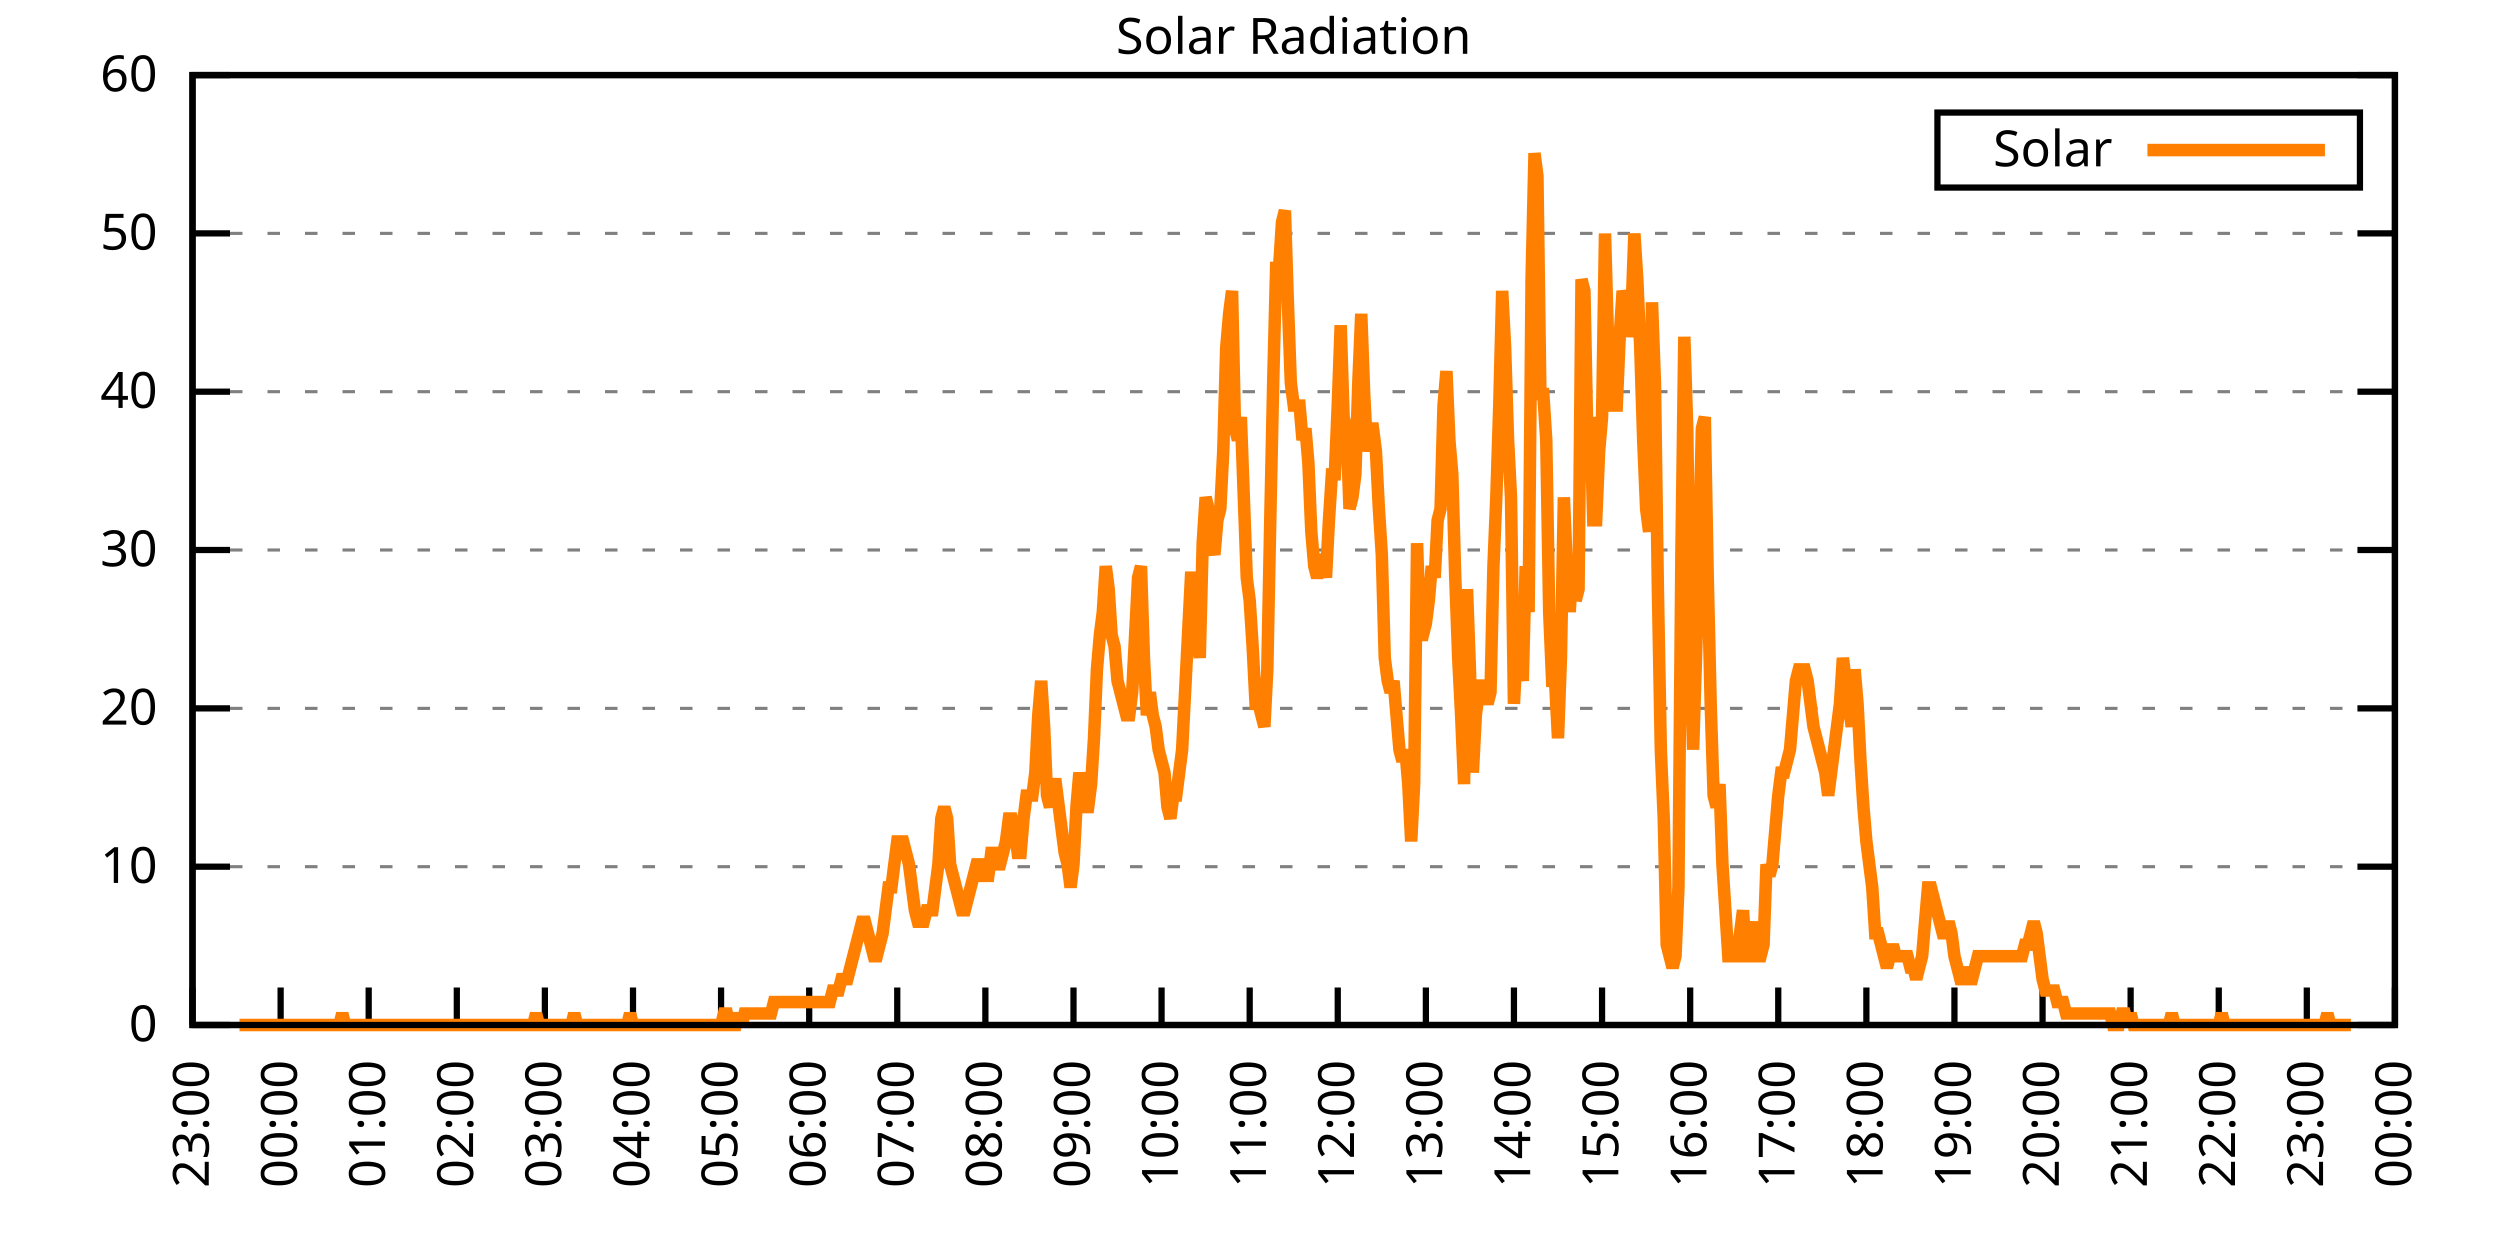
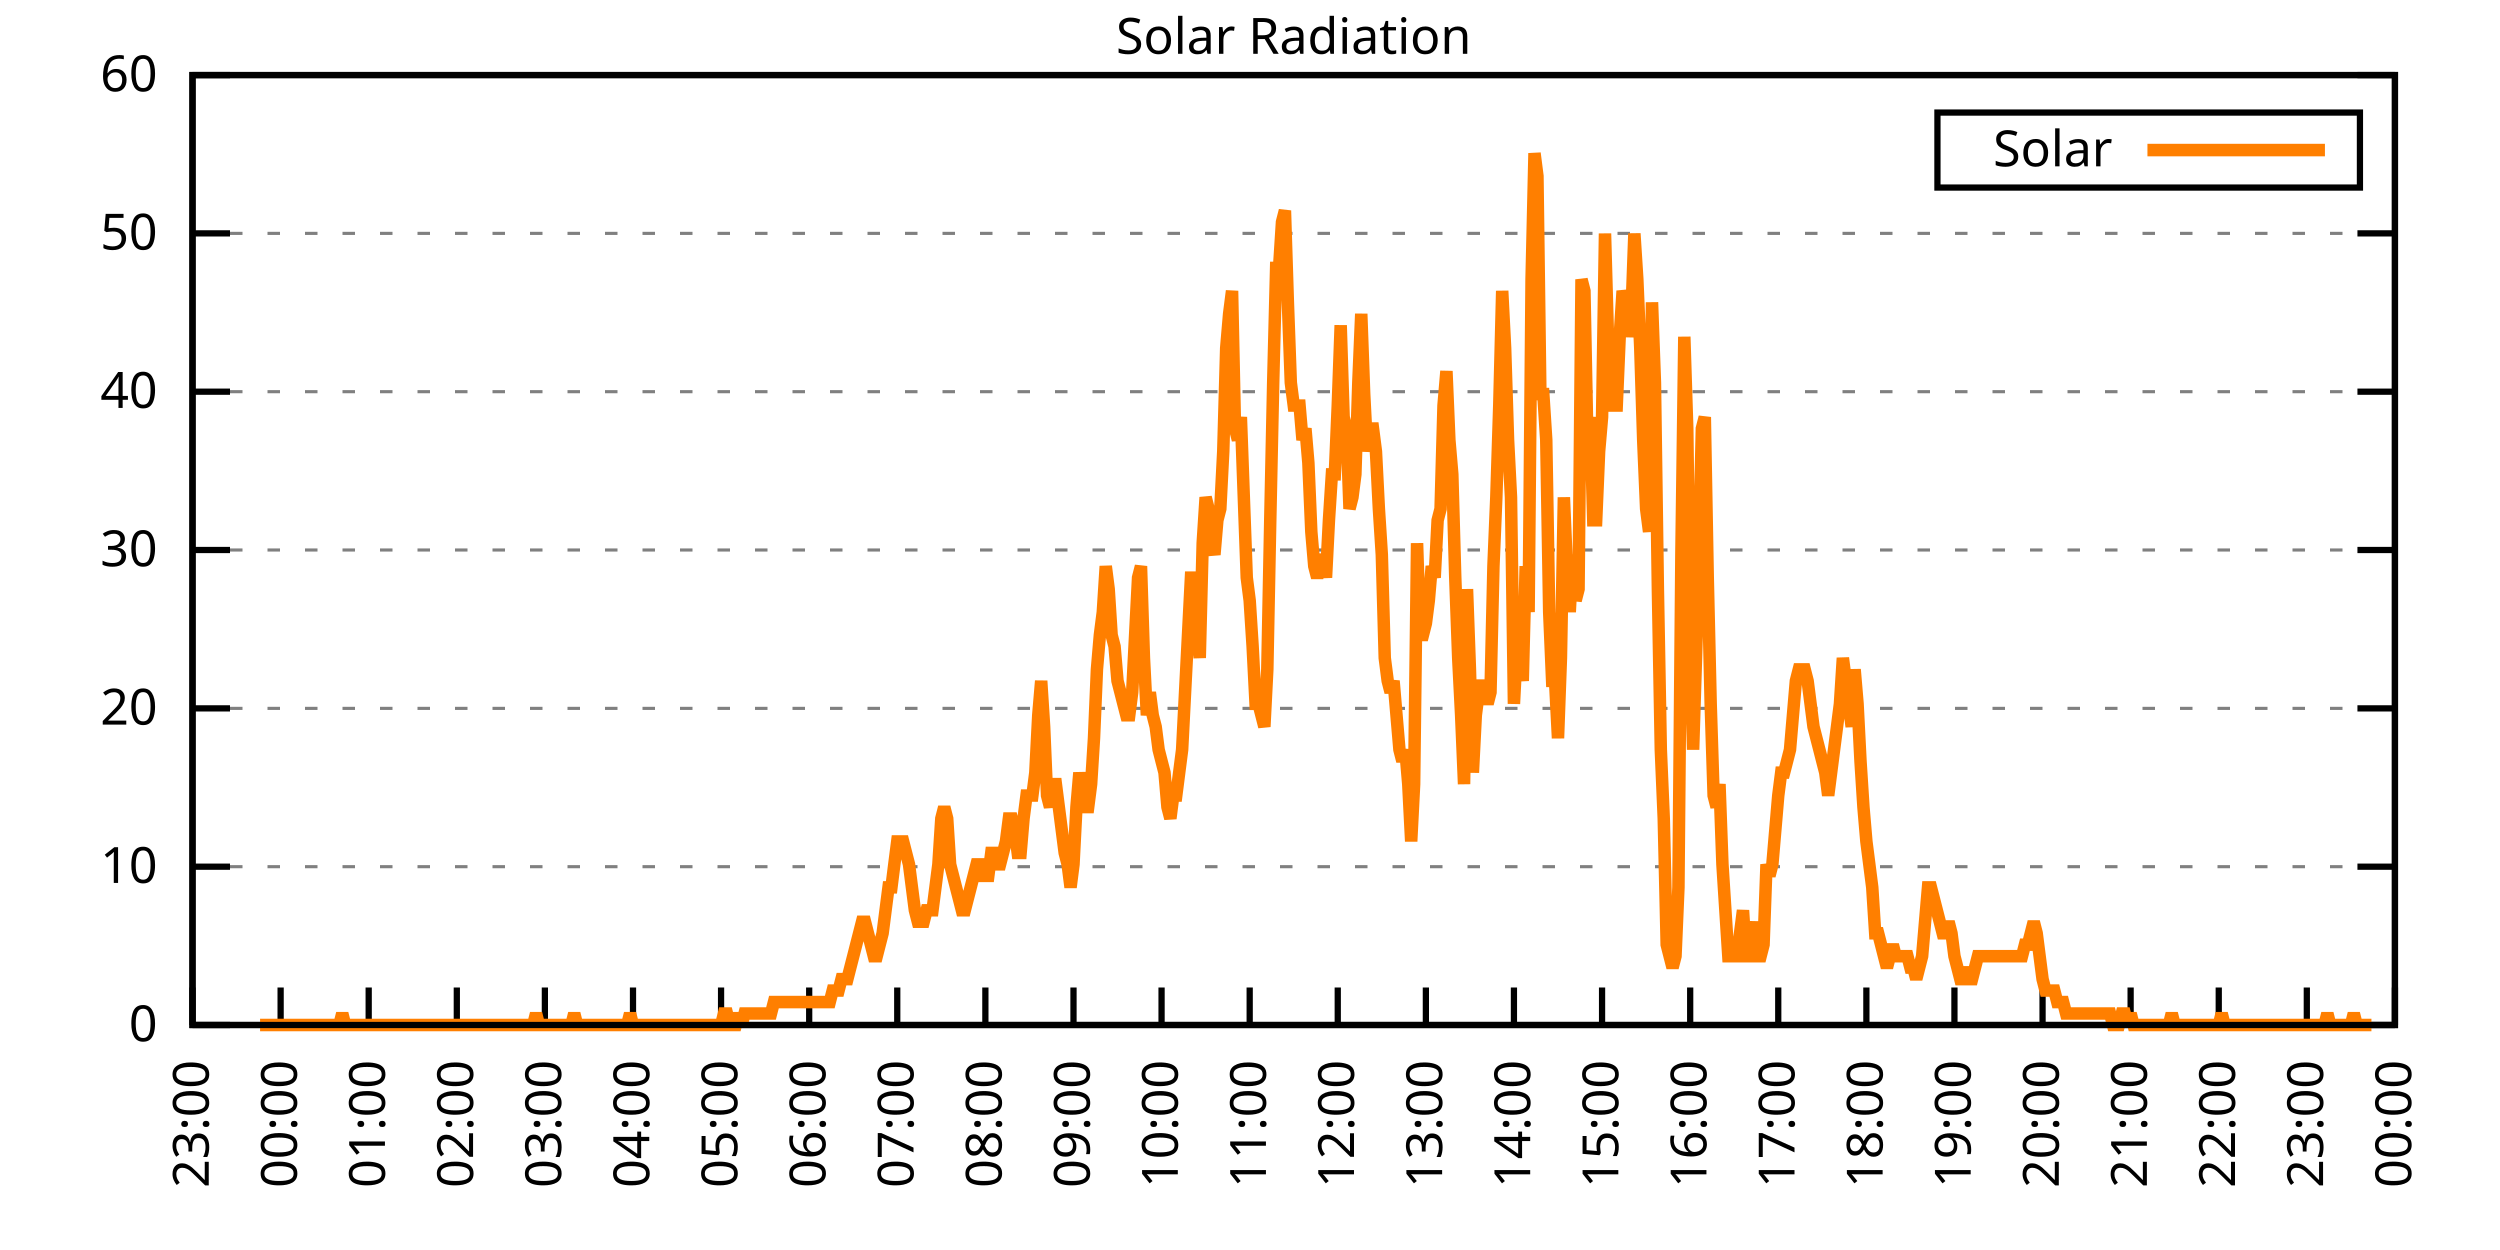
<svg xmlns="http://www.w3.org/2000/svg" xmlns:xlink="http://www.w3.org/1999/xlink" width="400" height="200" viewBox="0 0 400 200">
  <g id="gnuplot_canvas">
    <rect x="0" y="0" width="400" height="200" fill="none" />
    <defs>
      <circle id="gpDot" r="0.5" stroke-width="0.5" stroke="currentColor" />
      <path id="gpPt0" stroke-width="0.333" stroke="currentColor" d="M-1,0 h2 M0,-1 v2" />
      <path id="gpPt1" stroke-width="0.333" stroke="currentColor" d="M-1,-1 L1,1 M1,-1 L-1,1" />
      <path id="gpPt2" stroke-width="0.333" stroke="currentColor" d="M-1,0 L1,0 M0,-1 L0,1 M-1,-1 L1,1 M-1,1 L1,-1" />
      <rect id="gpPt3" stroke-width="0.333" stroke="currentColor" x="-1" y="-1" width="2" height="2" />
      <rect id="gpPt4" stroke-width="0.333" stroke="currentColor" fill="currentColor" x="-1" y="-1" width="2" height="2" />
      <circle id="gpPt5" stroke-width="0.333" stroke="currentColor" cx="0" cy="0" r="1" />
      <use xlink:href="#gpPt5" id="gpPt6" fill="currentColor" stroke="none" />
      <path id="gpPt7" stroke-width="0.333" stroke="currentColor" d="M0,-1.33 L-1.33,0.67 L1.33,0.67 z" />
      <use xlink:href="#gpPt7" id="gpPt8" fill="currentColor" stroke="none" />
      <use xlink:href="#gpPt7" id="gpPt9" stroke="currentColor" transform="rotate(180)" />
      <use xlink:href="#gpPt9" id="gpPt10" fill="currentColor" stroke="none" />
      <use xlink:href="#gpPt3" id="gpPt11" stroke="currentColor" transform="rotate(45)" />
      <use xlink:href="#gpPt11" id="gpPt12" fill="currentColor" stroke="none" />
      <path id="gpPt13" stroke-width="0.333" stroke="currentColor" d="M0,1.330 L1.265,0.411 L0.782,-1.067 L-0.782,-1.076 L-1.265,0.411 z" />
      <use xlink:href="#gpPt13" id="gpPt14" fill="currentColor" stroke="none" />
      <filter id="textbox" filterUnits="objectBoundingBox" x="0" y="0" height="1" width="1">
        <feFlood flood-color="white" flood-opacity="1" result="bgnd" />
        <feComposite in="SourceGraphic" in2="bgnd" operator="atop" />
      </filter>
      <filter id="greybox" filterUnits="objectBoundingBox" x="0" y="0" height="1" width="1">
        <feFlood flood-color="lightgrey" flood-opacity="1" result="grey" />
        <feComposite in="SourceGraphic" in2="grey" operator="atop" />
      </filter>
    </defs>
    <g fill="none" color="white" stroke="currentColor" stroke-width="1.00" stroke-linecap="butt" stroke-linejoin="miter">
</g>
    <g fill="none" color="black" stroke="currentColor" stroke-width="1.00" stroke-linecap="butt" stroke-linejoin="miter">
      <g stroke="none" shape-rendering="crispEdges">
        <polygon fill="rgb(255, 255, 255)" points="30.80,164.00 383.18,164.00 383.18,12.02 30.80,12.02 " />
      </g>
    </g>
    <g fill="none" color="black" stroke="currentColor" stroke-width="1.00" stroke-linecap="butt" stroke-linejoin="miter">
</g>
    <g fill="none" color="black" stroke="black" stroke-width="0.50" stroke-linecap="butt" stroke-linejoin="miter">
</g>
    <g fill="none" color="gray" stroke="currentColor" stroke-width="0.50" stroke-linecap="butt" stroke-linejoin="miter">
      <path stroke="gray" stroke-dasharray="2,4" class="gridline" d="M30.80,164.00 L383.19,164.00  " />
    </g>
    <g fill="none" color="gray" stroke="gray" stroke-width="1.00" stroke-linecap="butt" stroke-linejoin="miter">
</g>
    <g fill="none" color="black" stroke="currentColor" stroke-width="1.00" stroke-linecap="butt" stroke-linejoin="miter">
      <path stroke="black" d="M30.80,164.00 L36.80,164.00 M383.19,164.00 L377.19,164.00  " />
      <g transform="translate(25.20,166.60)" stroke="none" fill="black" font-family="Sans" font-size="8.00" text-anchor="end">
        <text>
          <tspan font-family="Sans"> 0</tspan>
        </text>
      </g>
    </g>
    <g fill="none" color="black" stroke="currentColor" stroke-width="1.00" stroke-linecap="butt" stroke-linejoin="miter">
</g>
    <g fill="none" color="black" stroke="black" stroke-width="0.50" stroke-linecap="butt" stroke-linejoin="miter">
</g>
    <g fill="none" color="gray" stroke="currentColor" stroke-width="0.50" stroke-linecap="butt" stroke-linejoin="miter">
      <path stroke="gray" stroke-dasharray="2,4" class="gridline" d="M30.80,138.67 L383.19,138.67  " />
    </g>
    <g fill="none" color="gray" stroke="gray" stroke-width="1.00" stroke-linecap="butt" stroke-linejoin="miter">
</g>
    <g fill="none" color="black" stroke="currentColor" stroke-width="1.00" stroke-linecap="butt" stroke-linejoin="miter">
      <path stroke="black" d="M30.80,138.67 L36.80,138.67 M383.19,138.67 L377.19,138.67  " />
      <g transform="translate(25.20,141.27)" stroke="none" fill="black" font-family="Sans" font-size="8.00" text-anchor="end">
        <text>
          <tspan font-family="Sans"> 10</tspan>
        </text>
      </g>
    </g>
    <g fill="none" color="black" stroke="currentColor" stroke-width="1.00" stroke-linecap="butt" stroke-linejoin="miter">
</g>
    <g fill="none" color="black" stroke="black" stroke-width="0.50" stroke-linecap="butt" stroke-linejoin="miter">
</g>
    <g fill="none" color="gray" stroke="currentColor" stroke-width="0.50" stroke-linecap="butt" stroke-linejoin="miter">
      <path stroke="gray" stroke-dasharray="2,4" class="gridline" d="M30.80,113.34 L383.19,113.34  " />
    </g>
    <g fill="none" color="gray" stroke="gray" stroke-width="1.00" stroke-linecap="butt" stroke-linejoin="miter">
</g>
    <g fill="none" color="black" stroke="currentColor" stroke-width="1.00" stroke-linecap="butt" stroke-linejoin="miter">
      <path stroke="black" d="M30.80,113.34 L36.80,113.34 M383.19,113.34 L377.19,113.34  " />
      <g transform="translate(25.20,115.94)" stroke="none" fill="black" font-family="Sans" font-size="8.00" text-anchor="end">
        <text>
          <tspan font-family="Sans"> 20</tspan>
        </text>
      </g>
    </g>
    <g fill="none" color="black" stroke="currentColor" stroke-width="1.00" stroke-linecap="butt" stroke-linejoin="miter">
</g>
    <g fill="none" color="black" stroke="black" stroke-width="0.50" stroke-linecap="butt" stroke-linejoin="miter">
</g>
    <g fill="none" color="gray" stroke="currentColor" stroke-width="0.50" stroke-linecap="butt" stroke-linejoin="miter">
      <path stroke="gray" stroke-dasharray="2,4" class="gridline" d="M30.80,88.00 L383.19,88.00  " />
    </g>
    <g fill="none" color="gray" stroke="gray" stroke-width="1.00" stroke-linecap="butt" stroke-linejoin="miter">
</g>
    <g fill="none" color="black" stroke="currentColor" stroke-width="1.00" stroke-linecap="butt" stroke-linejoin="miter">
      <path stroke="black" d="M30.80,88.00 L36.80,88.00 M383.19,88.00 L377.19,88.00  " />
      <g transform="translate(25.20,90.60)" stroke="none" fill="black" font-family="Sans" font-size="8.00" text-anchor="end">
        <text>
          <tspan font-family="Sans"> 30</tspan>
        </text>
      </g>
    </g>
    <g fill="none" color="black" stroke="currentColor" stroke-width="1.00" stroke-linecap="butt" stroke-linejoin="miter">
</g>
    <g fill="none" color="black" stroke="black" stroke-width="0.50" stroke-linecap="butt" stroke-linejoin="miter">
</g>
    <g fill="none" color="gray" stroke="currentColor" stroke-width="0.50" stroke-linecap="butt" stroke-linejoin="miter">
      <path stroke="gray" stroke-dasharray="2,4" class="gridline" d="M30.80,62.67 L383.19,62.67  " />
    </g>
    <g fill="none" color="gray" stroke="gray" stroke-width="1.00" stroke-linecap="butt" stroke-linejoin="miter">
</g>
    <g fill="none" color="black" stroke="currentColor" stroke-width="1.00" stroke-linecap="butt" stroke-linejoin="miter">
      <path stroke="black" d="M30.80,62.67 L36.80,62.67 M383.19,62.67 L377.19,62.67  " />
      <g transform="translate(25.20,65.27)" stroke="none" fill="black" font-family="Sans" font-size="8.00" text-anchor="end">
        <text>
          <tspan font-family="Sans"> 40</tspan>
        </text>
      </g>
    </g>
    <g fill="none" color="black" stroke="currentColor" stroke-width="1.00" stroke-linecap="butt" stroke-linejoin="miter">
</g>
    <g fill="none" color="black" stroke="black" stroke-width="0.50" stroke-linecap="butt" stroke-linejoin="miter">
</g>
    <g fill="none" color="gray" stroke="currentColor" stroke-width="0.50" stroke-linecap="butt" stroke-linejoin="miter">
      <path stroke="gray" stroke-dasharray="2,4" class="gridline" d="M30.80,37.34 L383.19,37.34  " />
    </g>
    <g fill="none" color="gray" stroke="gray" stroke-width="1.00" stroke-linecap="butt" stroke-linejoin="miter">
</g>
    <g fill="none" color="black" stroke="currentColor" stroke-width="1.00" stroke-linecap="butt" stroke-linejoin="miter">
      <path stroke="black" d="M30.80,37.34 L36.80,37.34 M383.19,37.34 L377.19,37.34  " />
      <g transform="translate(25.20,39.94)" stroke="none" fill="black" font-family="Sans" font-size="8.00" text-anchor="end">
        <text>
          <tspan font-family="Sans"> 50</tspan>
        </text>
      </g>
    </g>
    <g fill="none" color="black" stroke="currentColor" stroke-width="1.00" stroke-linecap="butt" stroke-linejoin="miter">
</g>
    <g fill="none" color="black" stroke="black" stroke-width="0.50" stroke-linecap="butt" stroke-linejoin="miter">
</g>
    <g fill="none" color="gray" stroke="currentColor" stroke-width="0.50" stroke-linecap="butt" stroke-linejoin="miter">
      <path stroke="gray" stroke-dasharray="2,4" class="gridline" d="M30.80,12.01 L383.19,12.01  " />
    </g>
    <g fill="none" color="gray" stroke="gray" stroke-width="1.00" stroke-linecap="butt" stroke-linejoin="miter">
</g>
    <g fill="none" color="black" stroke="currentColor" stroke-width="1.00" stroke-linecap="butt" stroke-linejoin="miter">
      <path stroke="black" d="M30.80,12.01 L36.80,12.01 M383.19,12.01 L377.19,12.01  " />
      <g transform="translate(25.20,14.61)" stroke="none" fill="black" font-family="Sans" font-size="8.00" text-anchor="end">
        <text>
          <tspan font-family="Sans"> 60</tspan>
        </text>
      </g>
    </g>
    <g fill="none" color="black" stroke="currentColor" stroke-width="1.00" stroke-linecap="butt" stroke-linejoin="miter">
      <path stroke="black" d="M30.80,164.00 L30.80,158.00  " />
      <g transform="translate(33.40,169.60) rotate(270.00)" stroke="none" fill="black" font-family="Sans" font-size="8.00" text-anchor="end">
        <text>
          <tspan font-family="Sans">23:00</tspan>
        </text>
      </g>
    </g>
    <g fill="none" color="black" stroke="currentColor" stroke-width="1.00" stroke-linecap="butt" stroke-linejoin="miter">
      <path stroke="black" d="M44.90,164.00 L44.90,158.00  " />
      <g transform="translate(47.50,169.60) rotate(270.00)" stroke="none" fill="black" font-family="Sans" font-size="8.00" text-anchor="end">
        <text>
          <tspan font-family="Sans">00:00</tspan>
        </text>
      </g>
    </g>
    <g fill="none" color="black" stroke="currentColor" stroke-width="1.00" stroke-linecap="butt" stroke-linejoin="miter">
      <path stroke="black" d="M58.99,164.00 L58.99,158.00  " />
      <g transform="translate(61.59,169.60) rotate(270.00)" stroke="none" fill="black" font-family="Sans" font-size="8.00" text-anchor="end">
        <text>
          <tspan font-family="Sans">01:00</tspan>
        </text>
      </g>
    </g>
    <g fill="none" color="black" stroke="currentColor" stroke-width="1.00" stroke-linecap="butt" stroke-linejoin="miter">
      <path stroke="black" d="M73.09,164.00 L73.09,158.00  " />
      <g transform="translate(75.69,169.60) rotate(270.00)" stroke="none" fill="black" font-family="Sans" font-size="8.00" text-anchor="end">
        <text>
          <tspan font-family="Sans">02:00</tspan>
        </text>
      </g>
    </g>
    <g fill="none" color="black" stroke="currentColor" stroke-width="1.00" stroke-linecap="butt" stroke-linejoin="miter">
      <path stroke="black" d="M87.18,164.00 L87.18,158.00  " />
      <g transform="translate(89.78,169.60) rotate(270.00)" stroke="none" fill="black" font-family="Sans" font-size="8.00" text-anchor="end">
        <text>
          <tspan font-family="Sans">03:00</tspan>
        </text>
      </g>
    </g>
    <g fill="none" color="black" stroke="currentColor" stroke-width="1.00" stroke-linecap="butt" stroke-linejoin="miter">
      <path stroke="black" d="M101.28,164.00 L101.28,158.00  " />
      <g transform="translate(103.88,169.60) rotate(270.00)" stroke="none" fill="black" font-family="Sans" font-size="8.00" text-anchor="end">
        <text>
          <tspan font-family="Sans">04:00</tspan>
        </text>
      </g>
    </g>
    <g fill="none" color="black" stroke="currentColor" stroke-width="1.00" stroke-linecap="butt" stroke-linejoin="miter">
      <path stroke="black" d="M115.37,164.00 L115.37,158.00  " />
      <g transform="translate(117.97,169.60) rotate(270.00)" stroke="none" fill="black" font-family="Sans" font-size="8.00" text-anchor="end">
        <text>
          <tspan font-family="Sans">05:00</tspan>
        </text>
      </g>
    </g>
    <g fill="none" color="black" stroke="currentColor" stroke-width="1.00" stroke-linecap="butt" stroke-linejoin="miter">
      <path stroke="black" d="M129.47,164.00 L129.47,158.00  " />
      <g transform="translate(132.07,169.60) rotate(270.00)" stroke="none" fill="black" font-family="Sans" font-size="8.00" text-anchor="end">
        <text>
          <tspan font-family="Sans">06:00</tspan>
        </text>
      </g>
    </g>
    <g fill="none" color="black" stroke="currentColor" stroke-width="1.00" stroke-linecap="butt" stroke-linejoin="miter">
      <path stroke="black" d="M143.56,164.00 L143.56,158.00  " />
      <g transform="translate(146.16,169.60) rotate(270.00)" stroke="none" fill="black" font-family="Sans" font-size="8.00" text-anchor="end">
        <text>
          <tspan font-family="Sans">07:00</tspan>
        </text>
      </g>
    </g>
    <g fill="none" color="black" stroke="currentColor" stroke-width="1.00" stroke-linecap="butt" stroke-linejoin="miter">
      <path stroke="black" d="M157.66,164.00 L157.66,158.00  " />
      <g transform="translate(160.26,169.60) rotate(270.00)" stroke="none" fill="black" font-family="Sans" font-size="8.00" text-anchor="end">
        <text>
          <tspan font-family="Sans">08:00</tspan>
        </text>
      </g>
    </g>
    <g fill="none" color="black" stroke="currentColor" stroke-width="1.00" stroke-linecap="butt" stroke-linejoin="miter">
      <path stroke="black" d="M171.76,164.00 L171.76,158.00  " />
      <g transform="translate(174.36,169.60) rotate(270.00)" stroke="none" fill="black" font-family="Sans" font-size="8.00" text-anchor="end">
        <text>
          <tspan font-family="Sans">09:00</tspan>
        </text>
      </g>
    </g>
    <g fill="none" color="black" stroke="currentColor" stroke-width="1.00" stroke-linecap="butt" stroke-linejoin="miter">
      <path stroke="black" d="M185.85,164.00 L185.85,158.00  " />
      <g transform="translate(188.45,169.60) rotate(270.00)" stroke="none" fill="black" font-family="Sans" font-size="8.00" text-anchor="end">
        <text>
          <tspan font-family="Sans">10:00</tspan>
        </text>
      </g>
    </g>
    <g fill="none" color="black" stroke="currentColor" stroke-width="1.00" stroke-linecap="butt" stroke-linejoin="miter">
      <path stroke="black" d="M199.95,164.00 L199.95,158.00  " />
      <g transform="translate(202.55,169.60) rotate(270.00)" stroke="none" fill="black" font-family="Sans" font-size="8.00" text-anchor="end">
        <text>
          <tspan font-family="Sans">11:00</tspan>
        </text>
      </g>
    </g>
    <g fill="none" color="black" stroke="currentColor" stroke-width="1.00" stroke-linecap="butt" stroke-linejoin="miter">
      <path stroke="black" d="M214.04,164.00 L214.04,158.00  " />
      <g transform="translate(216.64,169.60) rotate(270.00)" stroke="none" fill="black" font-family="Sans" font-size="8.00" text-anchor="end">
        <text>
          <tspan font-family="Sans">12:00</tspan>
        </text>
      </g>
    </g>
    <g fill="none" color="black" stroke="currentColor" stroke-width="1.00" stroke-linecap="butt" stroke-linejoin="miter">
      <path stroke="black" d="M228.14,164.00 L228.14,158.00  " />
      <g transform="translate(230.74,169.60) rotate(270.00)" stroke="none" fill="black" font-family="Sans" font-size="8.00" text-anchor="end">
        <text>
          <tspan font-family="Sans">13:00</tspan>
        </text>
      </g>
    </g>
    <g fill="none" color="black" stroke="currentColor" stroke-width="1.00" stroke-linecap="butt" stroke-linejoin="miter">
      <path stroke="black" d="M242.23,164.00 L242.23,158.00  " />
      <g transform="translate(244.83,169.60) rotate(270.00)" stroke="none" fill="black" font-family="Sans" font-size="8.00" text-anchor="end">
        <text>
          <tspan font-family="Sans">14:00</tspan>
        </text>
      </g>
    </g>
    <g fill="none" color="black" stroke="currentColor" stroke-width="1.00" stroke-linecap="butt" stroke-linejoin="miter">
      <path stroke="black" d="M256.33,164.00 L256.33,158.00  " />
      <g transform="translate(258.93,169.60) rotate(270.00)" stroke="none" fill="black" font-family="Sans" font-size="8.00" text-anchor="end">
        <text>
          <tspan font-family="Sans">15:00</tspan>
        </text>
      </g>
    </g>
    <g fill="none" color="black" stroke="currentColor" stroke-width="1.00" stroke-linecap="butt" stroke-linejoin="miter">
      <path stroke="black" d="M270.43,164.00 L270.43,158.00  " />
      <g transform="translate(273.03,169.60) rotate(270.00)" stroke="none" fill="black" font-family="Sans" font-size="8.00" text-anchor="end">
        <text>
          <tspan font-family="Sans">16:00</tspan>
        </text>
      </g>
    </g>
    <g fill="none" color="black" stroke="currentColor" stroke-width="1.00" stroke-linecap="butt" stroke-linejoin="miter">
      <path stroke="black" d="M284.52,164.00 L284.52,158.00  " />
      <g transform="translate(287.12,169.60) rotate(270.00)" stroke="none" fill="black" font-family="Sans" font-size="8.00" text-anchor="end">
        <text>
          <tspan font-family="Sans">17:00</tspan>
        </text>
      </g>
    </g>
    <g fill="none" color="black" stroke="currentColor" stroke-width="1.00" stroke-linecap="butt" stroke-linejoin="miter">
      <path stroke="black" d="M298.62,164.00 L298.62,158.00  " />
      <g transform="translate(301.22,169.60) rotate(270.00)" stroke="none" fill="black" font-family="Sans" font-size="8.00" text-anchor="end">
        <text>
          <tspan font-family="Sans">18:00</tspan>
        </text>
      </g>
    </g>
    <g fill="none" color="black" stroke="currentColor" stroke-width="1.00" stroke-linecap="butt" stroke-linejoin="miter">
      <path stroke="black" d="M312.71,164.00 L312.71,158.00  " />
      <g transform="translate(315.31,169.60) rotate(270.00)" stroke="none" fill="black" font-family="Sans" font-size="8.00" text-anchor="end">
        <text>
          <tspan font-family="Sans">19:00</tspan>
        </text>
      </g>
    </g>
    <g fill="none" color="black" stroke="currentColor" stroke-width="1.00" stroke-linecap="butt" stroke-linejoin="miter">
      <path stroke="black" d="M326.81,164.00 L326.81,158.00  " />
      <g transform="translate(329.41,169.60) rotate(270.00)" stroke="none" fill="black" font-family="Sans" font-size="8.00" text-anchor="end">
        <text>
          <tspan font-family="Sans">20:00</tspan>
        </text>
      </g>
    </g>
    <g fill="none" color="black" stroke="currentColor" stroke-width="1.00" stroke-linecap="butt" stroke-linejoin="miter">
      <path stroke="black" d="M340.90,164.00 L340.90,158.00  " />
      <g transform="translate(343.50,169.60) rotate(270.00)" stroke="none" fill="black" font-family="Sans" font-size="8.00" text-anchor="end">
        <text>
          <tspan font-family="Sans">21:00</tspan>
        </text>
      </g>
    </g>
    <g fill="none" color="black" stroke="currentColor" stroke-width="1.00" stroke-linecap="butt" stroke-linejoin="miter">
      <path stroke="black" d="M355.00,164.00 L355.00,158.00  " />
      <g transform="translate(357.60,169.60) rotate(270.00)" stroke="none" fill="black" font-family="Sans" font-size="8.00" text-anchor="end">
        <text>
          <tspan font-family="Sans">22:00</tspan>
        </text>
      </g>
    </g>
    <g fill="none" color="black" stroke="currentColor" stroke-width="1.00" stroke-linecap="butt" stroke-linejoin="miter">
      <path stroke="black" d="M369.09,164.00 L369.09,158.00  " />
      <g transform="translate(371.69,169.60) rotate(270.00)" stroke="none" fill="black" font-family="Sans" font-size="8.00" text-anchor="end">
        <text>
          <tspan font-family="Sans">23:00</tspan>
        </text>
      </g>
    </g>
    <g fill="none" color="black" stroke="currentColor" stroke-width="1.00" stroke-linecap="butt" stroke-linejoin="miter">
      <path stroke="black" d="M383.19,164.00 L383.19,158.00  " />
      <g transform="translate(385.79,169.60) rotate(270.00)" stroke="none" fill="black" font-family="Sans" font-size="8.00" text-anchor="end">
        <text>
          <tspan font-family="Sans">00:00</tspan>
        </text>
      </g>
    </g>
    <g fill="none" color="black" stroke="currentColor" stroke-width="1.00" stroke-linecap="butt" stroke-linejoin="miter">
</g>
    <g fill="none" color="black" stroke="currentColor" stroke-width="1.00" stroke-linecap="butt" stroke-linejoin="miter">
      <path stroke="black" d="M30.80,12.01 L30.80,164.00 L383.19,164.00 L383.19,12.01 L30.80,12.01 Z  " />
    </g>
    <g fill="none" color="black" stroke="currentColor" stroke-width="1.00" stroke-linecap="butt" stroke-linejoin="miter">
</g>
    <g fill="none" color="black" stroke="currentColor" stroke-width="1.00" stroke-linecap="butt" stroke-linejoin="miter">
      <path stroke="black" d="M309.99,30.01 L309.99,18.01 L377.59,18.01 L377.59,30.01 L309.99,30.01 Z  " />
    </g>
    <g id="Solar_Radiation_plot_1">
      <g fill="none" color="white" stroke="black" stroke-width="2.00" stroke-linecap="butt" stroke-linejoin="miter">
</g>
      <g fill="none" color="black" stroke="currentColor" stroke-width="2.00" stroke-linecap="butt" stroke-linejoin="miter">
        <g transform="translate(337.99,26.61)" stroke="none" fill="black" font-family="Sans" font-size="8.00" text-anchor="end">
          <text>
            <tspan font-family="Sans">Solar</tspan>
          </text>
        </g>
      </g>
      <g fill="none" color="black" stroke="currentColor" stroke-width="2.00" stroke-linecap="butt" stroke-linejoin="miter">
-         <path stroke="rgb(255, 127,   0)" d="M343.59,24.01 L371.99,24.01 M38.32,164.00 L38.79,164.00 L39.26,164.00 L39.73,164.00 L40.20,164.00 L40.67,164.00   L41.14,164.00 L41.61,164.00 L42.08,164.00 L42.55,164.00 L43.02,164.00 L43.49,164.00 L43.96,164.00 L44.43,164.00   L44.90,164.00 L45.37,164.00 L45.84,164.00 L46.31,164.00 L46.78,164.00 L47.24,164.00 L47.71,164.00 L48.18,164.00   L48.65,164.00 L49.12,164.00 L49.59,164.00 L50.06,164.00 L50.53,164.00 L51.00,164.00 L51.47,164.00 L51.94,164.00   L52.41,164.00 L52.88,164.00 L53.35,164.00 L53.82,164.00 L54.29,164.00 L54.76,162.16 L55.23,164.00 L55.70,164.00   L56.17,164.00 L56.64,164.00 L57.11,164.00 L57.58,164.00 L58.05,164.00 L58.52,164.00 L58.99,164.00 L59.46,164.00   L59.93,164.00 L60.40,164.00 L60.87,164.00 L61.34,164.00 L61.81,164.00 L62.28,164.00 L62.75,164.00 L63.22,164.00   L63.69,164.00 L64.16,164.00 L64.63,164.00 L65.10,164.00 L65.57,164.00 L66.04,164.00 L66.51,164.00 L66.98,164.00   L67.45,164.00 L67.92,164.00 L68.39,164.00 L68.86,164.00 L69.33,164.00 L69.80,164.00 L70.27,164.00 L70.74,164.00   L71.21,164.00 L71.68,164.00 L72.15,164.00 L72.62,164.00 L73.09,164.00 L73.56,164.00 L74.03,164.00 L74.50,164.00   L74.97,164.00 L75.44,164.00 L75.91,164.00 L76.38,164.00 L76.85,164.00 L77.32,164.00 L77.79,164.00 L78.26,164.00   L78.73,164.00 L79.19,164.00 L79.66,164.00 L80.13,164.00 L80.60,164.00 L81.07,164.00 L81.54,164.00 L82.01,164.00   L82.48,164.00 L82.95,164.00 L83.42,164.00 L83.89,164.00 L84.36,164.00 L84.83,164.00 L85.30,164.00 L85.77,162.16   L86.24,164.00 L86.71,164.00 L87.18,164.00 L87.65,164.00 L88.12,164.00 L88.59,164.00 L89.06,164.00 L89.53,164.00   L90.00,164.00 L90.47,164.00 L90.94,164.00 L91.41,164.00 L91.88,162.16 L92.35,164.00 L92.82,164.00 L93.29,164.00   L93.76,164.00 L94.23,164.00 L94.70,164.00 L95.17,164.00 L95.64,164.00 L96.11,164.00 L96.58,164.00 L97.05,164.00   L97.52,164.00 L97.99,164.00 L98.46,164.00 L98.93,164.00 L99.40,164.00 L99.87,164.00 L100.34,164.00 L100.81,162.16   L101.28,164.00 L101.75,164.00 L102.22,164.00 L102.69,164.00 L103.16,164.00 L103.63,164.00 L104.10,164.00 L104.57,164.00   L105.04,164.00 L105.51,164.00 L105.98,164.00 L106.45,164.00 L106.92,164.00 L107.39,164.00 L107.86,164.00 L108.33,164.00   L108.80,164.00 L109.27,164.00 L109.74,164.00 L110.21,164.00 L110.68,164.00 L111.14,164.00 L111.61,164.00 L112.08,164.00   L112.55,164.00 L113.02,164.00 L113.49,164.00 L113.96,164.00 L114.43,164.00 L114.90,164.00 L115.37,164.00 L115.84,162.16   L116.31,162.16 L116.78,164.00 L117.25,164.00 L117.72,164.00 L118.19,162.16 L118.66,164.00 L119.13,162.16 L119.60,162.16   L120.07,162.16 L120.54,162.16 L121.01,162.16 L121.48,162.16 L121.95,162.16 L122.42,162.16 L122.89,162.16 L123.36,162.16   L123.83,160.33 L124.30,160.33 L124.77,160.33 L125.24,160.33 L125.71,160.33 L126.18,160.33 L126.65,160.33 L127.12,160.33   L127.59,160.33 L128.06,160.33 L128.53,160.33 L129.00,160.33 L129.47,160.33 L129.94,160.33 L130.41,160.33 L130.88,160.33   L131.35,160.33 L131.82,160.33 L132.29,160.33 L132.76,160.33 L133.23,158.49 L133.70,158.49 L134.17,158.49 L134.64,156.66   L135.11,156.66 L135.58,156.66 L136.05,154.82 L136.52,152.99 L136.99,151.15 L137.46,149.32 L137.93,147.48 L138.40,147.48   L138.87,149.32 L139.34,151.15 L139.81,152.99 L140.28,152.99 L140.75,151.15 L141.22,149.32 L141.69,145.65 L142.16,141.98   L142.63,141.98 L143.09,138.30 L143.56,134.63 L144.03,134.63 L144.50,134.63 L144.97,136.47 L145.44,138.30 L145.91,141.98   L146.38,145.65 L146.85,147.48 L147.32,147.48 L147.79,147.48 L148.26,145.65 L148.73,145.65 L149.20,145.65 L149.67,141.98   L150.14,138.30 L150.61,130.96 L151.08,129.13 L151.55,130.96 L152.02,138.30 L152.49,140.14 L152.96,141.98 L153.43,143.81   L153.90,145.65 L154.37,145.65 L154.84,143.81 L155.31,141.98 L155.78,140.14 L156.25,138.30 L156.72,138.30 L157.19,140.14   L157.66,140.14 L158.13,140.14 L158.60,136.47 L159.07,136.47 L159.54,138.30 L160.01,138.30 L160.48,136.47 L160.95,134.63   L161.42,130.96 L161.89,130.96 L162.36,132.80 L162.83,136.47 L163.30,136.47 L163.77,130.96 L164.24,127.29 L164.71,127.29   L165.18,127.29 L165.65,123.62 L166.12,114.44 L166.59,108.94 L167.06,116.28 L167.53,127.29 L168.00,129.13 L168.47,125.46   L168.94,125.46 L169.41,129.13 L169.88,132.80 L170.35,136.47 L170.82,138.30 L171.29,141.98 L171.76,138.30 L172.23,129.13   L172.70,123.62 L173.17,127.29 L173.64,129.13 L174.11,129.13 L174.58,125.46 L175.04,118.12 L175.51,107.10 L175.98,101.60   L176.45,97.93 L176.92,90.59 L177.39,94.26 L177.86,101.60 L178.33,103.43 L178.80,108.94 L179.27,110.77 L179.74,112.61   L180.21,114.44 L180.68,114.44 L181.15,110.77 L181.62,101.60 L182.09,92.42 L182.56,90.59 L183.03,105.27 L183.50,114.44   L183.97,110.77 L184.44,114.44 L184.91,116.28 L185.38,119.95 L185.85,121.79 L186.32,123.62 L186.79,129.13 L187.26,130.96   L187.73,127.29 L188.20,127.29 L188.67,123.62 L189.14,119.95 L189.61,110.77 L190.08,101.60 L190.55,92.42 L191.02,92.42   L191.49,99.76 L191.96,105.27 L192.43,86.91 L192.90,79.57 L193.37,81.41 L193.84,86.91 L194.31,88.75 L194.78,83.24   L195.25,81.41 L195.72,72.23 L196.19,55.71 L196.66,50.21 L197.13,46.54 L197.60,68.56 L198.07,70.40 L198.54,66.73   L199.01,79.57 L199.48,92.42 L199.95,96.09 L200.42,103.43 L200.89,112.61 L201.36,112.61 L201.83,114.44 L202.30,116.28   L202.77,107.10 L203.24,83.24 L203.71,61.22 L204.18,42.87 L204.65,42.87 L205.12,35.52 L205.59,33.69 L206.06,48.37   L206.53,61.22 L207.00,64.89 L207.46,64.89 L207.93,64.89 L208.40,70.40 L208.87,68.56 L209.34,74.07 L209.81,85.08   L210.28,90.59 L210.75,92.42 L211.22,90.59 L211.69,88.75 L212.16,92.42 L212.63,83.24 L213.10,75.90 L213.57,75.90   L214.04,64.89 L214.51,52.04 L214.98,66.73 L215.45,68.56 L215.92,81.41 L216.39,79.57 L216.86,75.90 L217.33,61.22   L217.80,50.21 L218.27,63.05 L218.74,72.23 L219.21,68.56 L219.68,68.56 L220.15,72.23 L220.62,81.41 L221.09,88.75   L221.56,105.27 L222.03,108.94 L222.50,110.77 L222.97,108.94 L223.44,114.44 L223.91,119.95 L224.38,121.79 L224.85,119.95   L225.32,125.46 L225.79,134.63 L226.26,125.46 L226.73,86.91 L227.20,101.60 L227.67,101.60 L228.14,99.76 L228.61,96.09   L229.08,90.59 L229.55,92.42 L230.02,83.24 L230.49,81.41 L230.96,64.89 L231.43,59.38 L231.90,70.40 L232.37,75.90   L232.84,92.42 L233.31,105.27 L233.78,114.44 L234.25,125.46 L234.72,94.26 L235.19,107.10 L235.66,123.62 L236.13,114.44   L236.60,110.77 L237.07,108.94 L237.54,110.77 L238.01,112.61 L238.48,110.77 L238.95,90.59 L239.41,79.57 L239.88,64.89   L240.35,46.54 L240.82,55.71 L241.29,70.40 L241.76,79.57 L242.23,112.61 L242.70,103.43 L243.17,105.27 L243.64,108.94   L244.11,90.59 L244.58,97.93 L245.05,44.70 L245.52,24.51 L245.99,28.18 L246.46,63.05 L246.93,63.05 L247.40,70.40   L247.87,97.93 L248.34,108.94 L248.81,108.94 L249.28,118.12 L249.75,105.27 L250.22,79.57 L250.69,90.59 L251.16,97.93   L251.63,88.75 L252.10,96.09 L252.57,94.26 L253.04,44.70 L253.51,46.54 L253.98,70.40 L254.45,66.73 L254.92,83.24   L255.39,83.24 L255.86,72.23 L256.33,66.73 L256.80,37.36 L257.27,53.88 L257.74,64.89 L258.21,64.89 L258.68,64.89   L259.15,53.88 L259.62,46.54 L260.09,48.37 L260.56,53.88 L261.03,50.21 L261.50,37.36 L261.97,44.70 L262.44,55.71   L262.91,70.40 L263.38,81.41 L263.85,85.08 L264.32,48.37 L264.79,61.22 L265.26,94.26 L265.73,119.95 L266.20,130.96   L266.67,151.15 L267.14,152.99 L267.61,154.82 L268.08,152.99 L268.55,141.98 L269.02,88.75 L269.49,53.88 L269.96,68.56   L270.43,103.43 L270.90,119.95 L271.36,105.27 L271.83,88.75 L272.30,68.56 L272.77,66.73 L273.24,92.42 L273.71,112.61   L274.18,127.29 L274.65,129.13 L275.12,125.46 L275.59,138.30 L276.06,145.65 L276.53,152.99 L277.00,152.99 L277.47,152.99   L277.94,152.99 L278.41,149.32 L278.88,145.65 L279.35,152.99 L279.82,152.99 L280.29,151.15 L280.76,147.48 L281.23,152.99   L281.70,152.99 L282.17,151.15 L282.64,138.30 L283.11,140.14 L283.58,138.30 L284.05,132.80 L284.52,127.29 L284.99,123.62   L285.46,123.62 L285.93,121.79 L286.40,119.95 L286.87,114.44 L287.34,108.94 L287.81,107.10 L288.28,107.10 L288.75,107.10   L289.22,108.94 L289.69,112.61 L290.16,116.28 L290.63,118.12 L291.10,119.95 L291.57,121.79 L292.04,123.62 L292.51,127.29   L292.98,123.62 L293.45,119.95 L293.92,116.28 L294.39,112.61 L294.86,105.27 L295.33,108.94 L295.80,112.61 L296.27,116.28   L296.74,107.10 L297.21,112.61 L297.68,121.79 L298.15,129.13 L298.62,134.63 L299.09,138.30 L299.56,141.98 L300.03,149.32   L300.50,149.32 L300.97,151.15 L301.44,152.99 L301.91,154.82 L302.38,152.99 L302.85,151.15 L303.31,152.99 L303.78,152.99   L304.25,152.99 L304.72,152.99 L305.19,152.99 L305.66,154.82 L306.13,154.82 L306.60,156.66 L307.07,154.82 L307.54,152.99   L308.01,147.48 L308.48,141.98 L308.95,141.98 L309.42,143.81 L309.89,145.65 L310.36,147.48 L310.83,149.32 L311.30,149.32   L311.77,147.48 L312.24,149.32 L312.71,152.99 L313.18,154.82 L313.65,156.66 L314.12,156.66 L314.59,154.82 L315.06,156.66   L315.53,156.66 L316.00,154.82 L316.47,152.99 L316.94,152.99 L317.41,152.99 L317.88,152.99 L318.35,152.99 L318.82,152.99   L319.29,152.99 L319.76,152.99 L320.23,152.99 L320.70,152.99 L321.17,152.99 L321.64,152.99 L322.11,152.99 L322.58,152.99   L323.05,152.99 L323.52,152.99 L323.99,151.15 L324.46,151.15 L324.93,149.32 L325.40,147.48 L325.87,149.32 L326.34,152.99   L326.81,156.66 L327.28,158.49 L327.75,158.49 L328.22,158.49 L328.69,158.49 L329.16,160.33 L329.63,160.33 L330.10,160.33   L330.57,162.16 L331.04,162.16 L331.51,162.16 L331.98,162.16 L332.45,162.16 L332.92,162.16 L333.39,162.16 L333.86,162.16   L334.33,162.16 L334.80,162.16 L335.26,162.16 L335.73,162.16 L336.20,162.16 L336.67,162.16 L337.14,162.16 L337.61,162.16   L338.08,164.00 L338.55,164.00 L339.02,164.00 L339.49,162.16 L339.96,162.16 L340.43,164.00 L340.90,162.16 L341.37,164.00   L341.84,164.00 L342.31,164.00 L342.78,164.00 L343.25,164.00 L343.72,164.00 L344.19,164.00 L344.66,164.00 L345.13,164.00   L345.60,164.00 L346.07,164.00 L346.54,164.00 L347.01,164.00 L347.48,162.16 L347.95,164.00 L348.42,164.00 L348.89,164.00   L349.36,164.00 L349.83,164.00 L350.30,164.00 L350.77,164.00 L351.24,164.00 L351.71,164.00 L352.18,164.00 L352.65,164.00   L353.12,164.00 L353.59,164.00 L354.06,164.00 L354.53,164.00 L355.00,164.00 L355.47,162.16 L355.94,164.00 L356.41,164.00   L356.88,164.00 L357.35,164.00 L357.82,164.00 L358.29,164.00 L358.76,164.00 L359.23,164.00 L359.70,164.00 L360.17,164.00   L360.64,164.00 L361.11,164.00 L361.58,164.00 L362.05,164.00 L362.52,164.00 L362.99,164.00 L363.46,164.00 L363.93,164.00   L364.40,164.00 L364.87,164.00 L365.34,164.00 L365.81,164.00 L366.28,164.00 L366.75,164.00 L367.21,164.00 L367.68,164.00   L368.15,164.00 L368.62,164.00 L369.09,164.00 L369.56,164.00 L370.03,164.00 L370.50,164.00 L370.97,164.00 L371.44,164.00   L371.91,164.00 L372.38,162.16 L372.85,164.00 L373.32,164.00 L373.79,164.00 L374.26,164.00 L374.73,164.00 L375.20,164.00   L375.67,164.00 L376.14,164.00  " />
+         <path stroke="rgb(255, 127,   0)" d="M343.59,24.01 L371.99,24.01 M41.61,164.00 L42.08,164.00 L42.55,164.00 L43.02,164.00 L43.49,164.00 L43.96,164.00   L44.43,164.00 L44.90,164.00 L45.37,164.00 L45.84,164.00 L46.31,164.00 L46.78,164.00 L47.24,164.00 L47.71,164.00   L48.18,164.00 L48.65,164.00 L49.12,164.00 L49.59,164.00 L50.06,164.00 L50.53,164.00 L51.00,164.00 L51.47,164.00   L51.94,164.00 L52.41,164.00 L52.88,164.00 L53.35,164.00 L53.82,164.00 L54.29,164.00 L54.76,162.16 L55.23,164.00   L55.70,164.00 L56.17,164.00 L56.64,164.00 L57.11,164.00 L57.58,164.00 L58.05,164.00 L58.52,164.00 L58.99,164.00   L59.46,164.00 L59.93,164.00 L60.40,164.00 L60.87,164.00 L61.34,164.00 L61.81,164.00 L62.28,164.00 L62.75,164.00   L63.22,164.00 L63.69,164.00 L64.16,164.00 L64.63,164.00 L65.10,164.00 L65.57,164.00 L66.04,164.00 L66.51,164.00   L66.98,164.00 L67.45,164.00 L67.92,164.00 L68.39,164.00 L68.86,164.00 L69.33,164.00 L69.80,164.00 L70.27,164.00   L70.74,164.00 L71.21,164.00 L71.68,164.00 L72.15,164.00 L72.62,164.00 L73.09,164.00 L73.56,164.00 L74.03,164.00   L74.50,164.00 L74.97,164.00 L75.44,164.00 L75.91,164.00 L76.38,164.00 L76.85,164.00 L77.32,164.00 L77.79,164.00   L78.26,164.00 L78.73,164.00 L79.19,164.00 L79.66,164.00 L80.13,164.00 L80.60,164.00 L81.07,164.00 L81.54,164.00   L82.01,164.00 L82.48,164.00 L82.95,164.00 L83.42,164.00 L83.89,164.00 L84.36,164.00 L84.83,164.00 L85.30,164.00   L85.77,162.16 L86.24,164.00 L86.71,164.00 L87.18,164.00 L87.65,164.00 L88.12,164.00 L88.59,164.00 L89.06,164.00   L89.53,164.00 L90.00,164.00 L90.47,164.00 L90.94,164.00 L91.41,164.00 L91.88,162.16 L92.35,164.00 L92.82,164.00   L93.29,164.00 L93.76,164.00 L94.23,164.00 L94.70,164.00 L95.17,164.00 L95.64,164.00 L96.11,164.00 L96.58,164.00   L97.05,164.00 L97.52,164.00 L97.99,164.00 L98.46,164.00 L98.93,164.00 L99.40,164.00 L99.87,164.00 L100.34,164.00   L100.81,162.16 L101.28,164.00 L101.75,164.00 L102.22,164.00 L102.69,164.00 L103.16,164.00 L103.63,164.00 L104.10,164.00   L104.57,164.00 L105.04,164.00 L105.51,164.00 L105.98,164.00 L106.45,164.00 L106.92,164.00 L107.39,164.00 L107.86,164.00   L108.33,164.00 L108.80,164.00 L109.27,164.00 L109.74,164.00 L110.21,164.00 L110.68,164.00 L111.14,164.00 L111.61,164.00   L112.08,164.00 L112.55,164.00 L113.02,164.00 L113.49,164.00 L113.96,164.00 L114.43,164.00 L114.90,164.00 L115.37,164.00   L115.84,162.16 L116.31,162.16 L116.78,164.00 L117.25,164.00 L117.72,164.00 L118.19,162.16 L118.66,164.00 L119.13,162.16   L119.60,162.16 L120.07,162.16 L120.54,162.16 L121.01,162.16 L121.48,162.16 L121.95,162.16 L122.42,162.16 L122.89,162.16   L123.36,162.16 L123.83,160.33 L124.30,160.33 L124.77,160.33 L125.24,160.33 L125.71,160.33 L126.18,160.33 L126.65,160.33   L127.12,160.33 L127.59,160.33 L128.06,160.33 L128.53,160.33 L129.00,160.33 L129.47,160.33 L129.94,160.33 L130.41,160.33   L130.88,160.33 L131.35,160.33 L131.82,160.33 L132.29,160.33 L132.76,160.33 L133.23,158.49 L133.70,158.49 L134.17,158.49   L134.64,156.66 L135.11,156.66 L135.58,156.66 L136.05,154.82 L136.52,152.99 L136.99,151.15 L137.46,149.32 L137.93,147.48   L138.40,147.48 L138.87,149.32 L139.34,151.15 L139.81,152.99 L140.28,152.99 L140.75,151.15 L141.22,149.32 L141.69,145.65   L142.16,141.98 L142.63,141.98 L143.09,138.30 L143.56,134.63 L144.03,134.63 L144.50,134.63 L144.97,136.47 L145.44,138.30   L145.91,141.98 L146.38,145.65 L146.85,147.48 L147.32,147.48 L147.79,147.48 L148.26,145.65 L148.73,145.65 L149.20,145.65   L149.67,141.98 L150.14,138.30 L150.61,130.96 L151.08,129.13 L151.55,130.96 L152.02,138.30 L152.49,140.14 L152.96,141.98   L153.43,143.81 L153.90,145.65 L154.37,145.65 L154.84,143.81 L155.31,141.98 L155.78,140.14 L156.25,138.30 L156.72,138.30   L157.19,140.14 L157.66,140.14 L158.13,140.14 L158.60,136.47 L159.07,136.47 L159.54,138.30 L160.01,138.30 L160.48,136.47   L160.95,134.63 L161.42,130.96 L161.89,130.96 L162.36,132.80 L162.83,136.47 L163.30,136.47 L163.77,130.96 L164.24,127.29   L164.71,127.29 L165.18,127.29 L165.65,123.62 L166.12,114.44 L166.59,108.94 L167.06,116.28 L167.53,127.29 L168.00,129.13   L168.47,125.46 L168.94,125.46 L169.41,129.13 L169.88,132.80 L170.35,136.47 L170.82,138.30 L171.29,141.98 L171.76,138.30   L172.23,129.13 L172.70,123.62 L173.17,127.29 L173.64,129.13 L174.11,129.13 L174.58,125.46 L175.04,118.12 L175.51,107.10   L175.98,101.60 L176.45,97.93 L176.92,90.59 L177.39,94.26 L177.86,101.60 L178.33,103.43 L178.80,108.94 L179.27,110.77   L179.74,112.61 L180.21,114.44 L180.68,114.44 L181.15,110.77 L181.62,101.60 L182.09,92.42 L182.56,90.59 L183.03,105.27   L183.50,114.44 L183.97,110.77 L184.44,114.44 L184.91,116.28 L185.38,119.95 L185.85,121.79 L186.32,123.62 L186.79,129.13   L187.26,130.96 L187.73,127.29 L188.20,127.29 L188.67,123.62 L189.14,119.95 L189.61,110.77 L190.08,101.60 L190.55,92.42   L191.02,92.42 L191.49,99.76 L191.96,105.27 L192.43,86.91 L192.90,79.57 L193.37,81.41 L193.84,86.91 L194.31,88.75   L194.78,83.24 L195.25,81.41 L195.72,72.23 L196.19,55.71 L196.66,50.21 L197.13,46.54 L197.60,68.56 L198.07,70.40   L198.54,66.73 L199.01,79.57 L199.48,92.42 L199.95,96.09 L200.42,103.43 L200.89,112.61 L201.36,112.61 L201.83,114.44   L202.30,116.28 L202.77,107.10 L203.24,83.24 L203.71,61.22 L204.18,42.87 L204.65,42.87 L205.12,35.52 L205.59,33.69   L206.06,48.37 L206.53,61.22 L207.00,64.89 L207.46,64.89 L207.93,64.89 L208.40,70.40 L208.87,68.56 L209.34,74.07   L209.81,85.08 L210.28,90.59 L210.75,92.42 L211.22,90.59 L211.69,88.75 L212.16,92.42 L212.63,83.24 L213.10,75.90   L213.57,75.90 L214.04,64.89 L214.51,52.04 L214.98,66.73 L215.45,68.56 L215.92,81.41 L216.39,79.57 L216.86,75.90   L217.33,61.22 L217.80,50.21 L218.27,63.05 L218.74,72.23 L219.21,68.56 L219.68,68.56 L220.15,72.23 L220.62,81.41   L221.09,88.75 L221.56,105.27 L222.03,108.94 L222.50,110.77 L222.97,108.94 L223.44,114.44 L223.91,119.95 L224.38,121.79   L224.85,119.95 L225.32,125.46 L225.79,134.63 L226.26,125.46 L226.73,86.91 L227.20,101.60 L227.67,101.60 L228.14,99.76   L228.61,96.09 L229.08,90.59 L229.55,92.42 L230.02,83.24 L230.49,81.41 L230.96,64.89 L231.43,59.38 L231.90,70.40   L232.37,75.90 L232.84,92.42 L233.31,105.27 L233.78,114.44 L234.25,125.46 L234.72,94.26 L235.19,107.10 L235.66,123.62   L236.13,114.44 L236.60,110.77 L237.07,108.94 L237.54,110.77 L238.01,112.61 L238.48,110.77 L238.95,90.59 L239.41,79.57   L239.88,64.89 L240.35,46.54 L240.82,55.71 L241.29,70.40 L241.76,79.57 L242.23,112.61 L242.70,103.43 L243.17,105.27   L243.64,108.94 L244.11,90.59 L244.58,97.93 L245.05,44.70 L245.52,24.51 L245.99,28.18 L246.46,63.05 L246.93,63.05   L247.40,70.40 L247.87,97.93 L248.34,108.94 L248.81,108.94 L249.28,118.12 L249.75,105.27 L250.22,79.57 L250.69,90.59   L251.16,97.93 L251.63,88.75 L252.10,96.09 L252.57,94.26 L253.04,44.70 L253.51,46.54 L253.98,70.40 L254.45,66.73   L254.92,83.24 L255.39,83.24 L255.86,72.23 L256.33,66.73 L256.80,37.36 L257.27,53.88 L257.74,64.89 L258.21,64.89   L258.68,64.89 L259.15,53.88 L259.62,46.54 L260.09,48.37 L260.56,53.88 L261.03,50.21 L261.50,37.36 L261.97,44.70   L262.44,55.71 L262.91,70.40 L263.38,81.41 L263.85,85.08 L264.32,48.37 L264.79,61.22 L265.26,94.26 L265.73,119.95   L266.20,130.96 L266.67,151.15 L267.14,152.99 L267.61,154.82 L268.08,152.99 L268.55,141.98 L269.02,88.75 L269.49,53.88   L269.96,68.56 L270.43,103.43 L270.90,119.95 L271.36,105.27 L271.83,88.75 L272.30,68.56 L272.77,66.73 L273.24,92.42   L273.71,112.61 L274.18,127.29 L274.65,129.13 L275.12,125.46 L275.59,138.30 L276.06,145.65 L276.53,152.99 L277.00,152.99   L277.47,152.99 L277.94,152.99 L278.41,149.32 L278.88,145.65 L279.35,152.99 L279.82,152.99 L280.29,151.15 L280.76,147.48   L281.23,152.99 L281.70,152.99 L282.17,151.15 L282.64,138.30 L283.11,140.14 L283.58,138.30 L284.05,132.80 L284.52,127.29   L284.99,123.62 L285.46,123.62 L285.93,121.79 L286.40,119.95 L286.87,114.44 L287.34,108.94 L287.81,107.10 L288.28,107.10   L288.75,107.10 L289.22,108.94 L289.69,112.61 L290.16,116.28 L290.63,118.12 L291.10,119.95 L291.57,121.79 L292.04,123.62   L292.51,127.29 L292.98,123.62 L293.45,119.95 L293.92,116.28 L294.39,112.61 L294.86,105.27 L295.33,108.94 L295.80,112.61   L296.27,116.28 L296.74,107.10 L297.21,112.61 L297.68,121.79 L298.15,129.13 L298.62,134.63 L299.09,138.30 L299.56,141.98   L300.03,149.32 L300.50,149.32 L300.97,151.15 L301.44,152.99 L301.91,154.82 L302.38,152.99 L302.85,151.15 L303.31,152.99   L303.78,152.99 L304.25,152.99 L304.72,152.99 L305.19,152.99 L305.66,154.82 L306.13,154.82 L306.60,156.66 L307.07,154.82   L307.54,152.99 L308.01,147.48 L308.48,141.98 L308.95,141.98 L309.42,143.81 L309.89,145.65 L310.36,147.48 L310.83,149.32   L311.30,149.32 L311.77,147.48 L312.24,149.32 L312.71,152.99 L313.18,154.82 L313.65,156.66 L314.12,156.66 L314.59,154.82   L315.06,156.66 L315.53,156.66 L316.00,154.82 L316.47,152.99 L316.94,152.99 L317.41,152.99 L317.88,152.99 L318.35,152.99   L318.82,152.99 L319.29,152.99 L319.76,152.99 L320.23,152.99 L320.70,152.99 L321.17,152.99 L321.64,152.99 L322.11,152.99   L322.58,152.99 L323.05,152.99 L323.52,152.99 L323.99,151.15 L324.46,151.15 L324.93,149.32 L325.40,147.48 L325.87,149.32   L326.34,152.99 L326.81,156.66 L327.28,158.49 L327.75,158.49 L328.22,158.49 L328.69,158.49 L329.16,160.33 L329.63,160.33   L330.10,160.33 L330.57,162.16 L331.04,162.16 L331.51,162.16 L331.98,162.16 L332.45,162.16 L332.92,162.16 L333.39,162.16   L333.86,162.16 L334.33,162.16 L334.80,162.16 L335.26,162.16 L335.73,162.16 L336.20,162.16 L336.67,162.16 L337.14,162.16   L337.61,162.16 L338.08,164.00 L338.55,164.00 L339.02,164.00 L339.49,162.16 L339.96,162.16 L340.43,164.00 L340.90,162.16   L341.37,164.00 L341.84,164.00 L342.31,164.00 L342.78,164.00 L343.25,164.00 L343.72,164.00 L344.19,164.00 L344.66,164.00   L345.13,164.00 L345.60,164.00 L346.07,164.00 L346.54,164.00 L347.01,164.00 L347.48,162.16 L347.95,164.00 L348.42,164.00   L348.89,164.00 L349.36,164.00 L349.83,164.00 L350.30,164.00 L350.77,164.00 L351.24,164.00 L351.71,164.00 L352.18,164.00   L352.65,164.00 L353.12,164.00 L353.59,164.00 L354.06,164.00 L354.53,164.00 L355.00,164.00 L355.47,162.16 L355.94,164.00   L356.41,164.00 L356.88,164.00 L357.35,164.00 L357.82,164.00 L358.29,164.00 L358.76,164.00 L359.23,164.00 L359.70,164.00   L360.17,164.00 L360.64,164.00 L361.11,164.00 L361.58,164.00 L362.05,164.00 L362.52,164.00 L362.99,164.00 L363.46,164.00   L363.93,164.00 L364.40,164.00 L364.87,164.00 L365.34,164.00 L365.81,164.00 L366.28,164.00 L366.75,164.00 L367.21,164.00   L367.68,164.00 L368.15,164.00 L368.62,164.00 L369.09,164.00 L369.56,164.00 L370.03,164.00 L370.50,164.00 L370.97,164.00   L371.44,164.00 L371.91,164.00 L372.38,162.16 L372.85,164.00 L373.32,164.00 L373.79,164.00 L374.26,164.00 L374.73,164.00   L375.20,164.00 L375.67,164.00 L376.14,164.00 L376.61,162.16 L377.08,164.00 L377.55,164.00 L378.02,164.00 L378.49,164.00   L378.96,164.00 L379.43,164.00  " />
      </g>
    </g>
    <g fill="none" color="black" stroke="currentColor" stroke-width="2.00" stroke-linecap="butt" stroke-linejoin="miter">
</g>
    <g fill="none" color="black" stroke="black" stroke-width="1.00" stroke-linecap="butt" stroke-linejoin="miter">
</g>
    <g fill="none" color="black" stroke="currentColor" stroke-width="1.00" stroke-linecap="butt" stroke-linejoin="miter">
      <path stroke="black" d="M30.80,12.01 L30.80,164.00 L383.19,164.00 L383.19,12.01 L30.80,12.01 Z  " />
      <g transform="translate(6.80,88.01) rotate(270.00)" stroke="none" fill="black" font-family="Sans" font-size="8.00" text-anchor="middle">
        <text />
      </g>
    </g>
    <g fill="none" color="black" stroke="currentColor" stroke-width="1.00" stroke-linecap="butt" stroke-linejoin="miter">
</g>
    <g fill="none" color="black" stroke="currentColor" stroke-width="1.00" stroke-linecap="butt" stroke-linejoin="miter">
      <g transform="translate(206.99,8.61)" stroke="none" fill="black" font-family="Sans" font-size="8.00" text-anchor="middle">
        <text>
          <tspan font-family="Sans">Solar Radiation</tspan>
        </text>
      </g>
    </g>
    <g fill="none" color="black" stroke="currentColor" stroke-width="1.00" stroke-linecap="butt" stroke-linejoin="miter">
</g>
  </g>
</svg>
